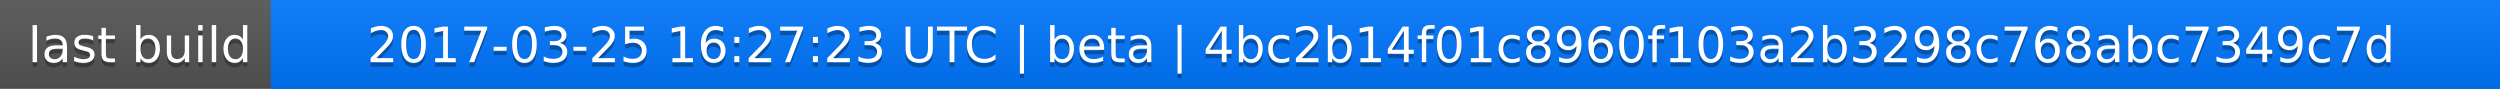
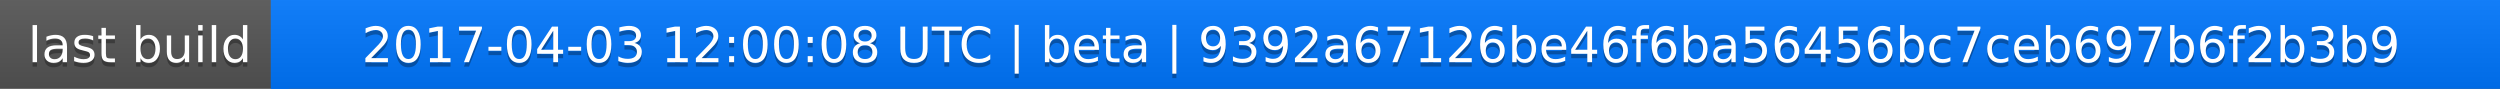
<svg xmlns="http://www.w3.org/2000/svg" width="563" height="20">
  <linearGradient id="a" x2="0" y2="100%">
    <stop offset="0" stop-color="#bbb" stop-opacity=".1" />
    <stop offset="1" stop-opacity=".1" />
  </linearGradient>
  <rect rx="0" width="563" height="20" fill="#555" />
  <rect rx="0" x="61" width="502" height="20" fill="#07f" />
  <path fill="#07f" d="M61 0h4v20h-4z" />
  <rect rx="0" width="563" height="20" fill="url(#a)" />
  <g fill="#fff" text-anchor="middle" font-family="DejaVu Sans,Verdana,Geneva,sans-serif" font-size="11">
    <text x="31.5" y="15" fill="#010101" fill-opacity=".3">last build</text>
    <text x="31.5" y="14">last build</text>
-     <text x="311" y="15" fill="#010101" fill-opacity=".3">2017-03-25 16:27:23 UTC | beta | 4bc2b14f01c8960f103a2b3298c768abc7349c7d</text>
-     <text x="311" y="14">2017-03-25 16:27:23 UTC | beta | 4bc2b14f01c8960f103a2b3298c768abc7349c7d</text>
+     <text x="311" y="15" fill="#010101" fill-opacity=".3">2017-04-03 12:00:08 UTC | beta | 9392a67126be46f6ba56456bc7ceb697b6f2b3b9</text>
+     <text x="311" y="14">2017-04-03 12:00:08 UTC | beta | 9392a67126be46f6ba56456bc7ceb697b6f2b3b9</text>
  </g>
</svg>
